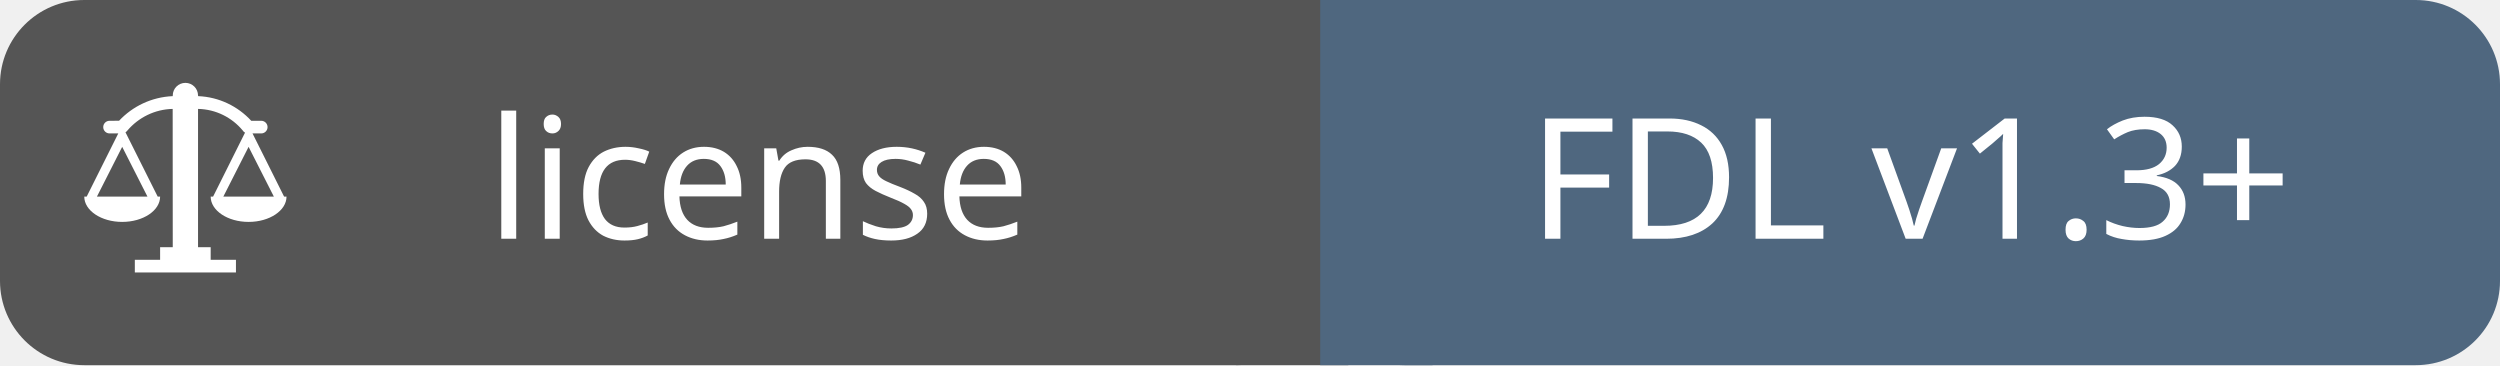
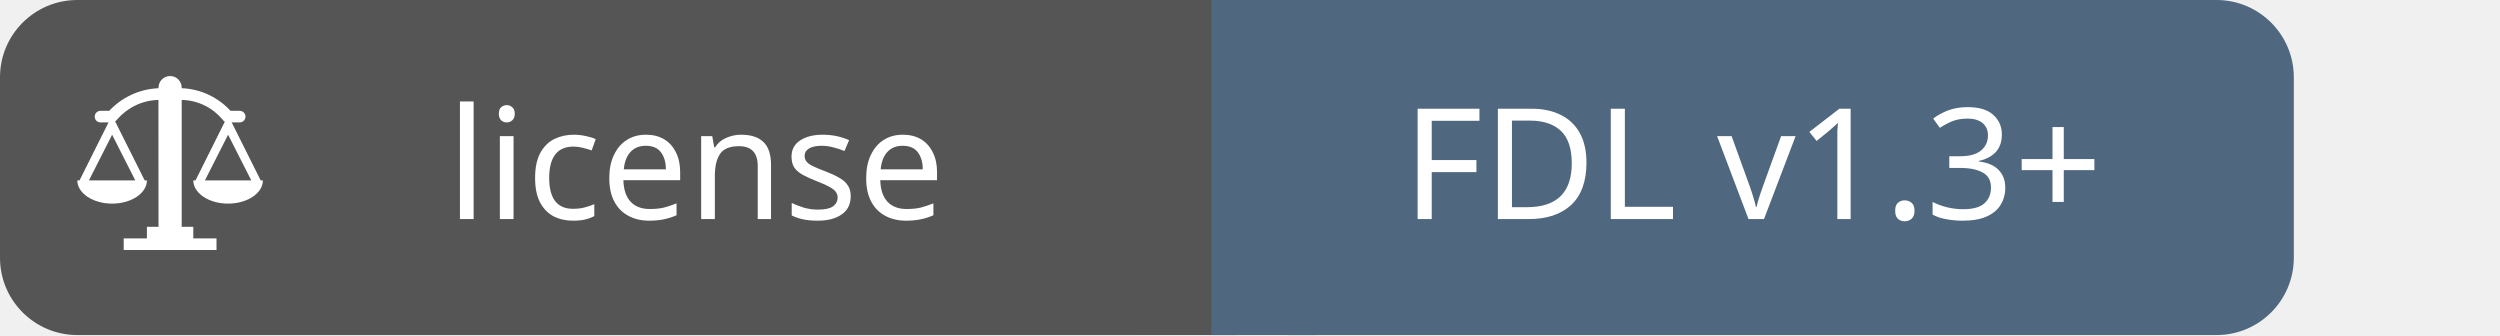
- <svg xmlns="http://www.w3.org/2000/svg" id="license-fdl13+" width="178.0" height="26" viewBox="0 0 178.0 26">
+ <svg xmlns="http://www.w3.org/2000/svg" id="license-fdl13+" width="194.0" height="26" viewBox="0 0 194.0 26">
  <g shape-rendering="geometricPrecision">
    <rect x="0" width="94.0" height="26" fill="#555" rx="6" ry="6" />
    <rect x="94.0" width="84.0" height="26" fill="#4f677f" rx="6" ry="6" />
    <rect x="88.0" width="8" height="26" fill="#555" rx="0" ry="0" />
    <rect x="94.0" width="8" height="26" fill="#4f677f" rx="0" ry="0" />
  </g>
  <g text-anchor="middle" shape-rendering="geometricPrecision">
    <text fill="#fff" font-size="12" font-family="sans-serif" x="54.0" y="17">license</text>
    <text fill="#fff" font-size="12" font-family="sans-serif" x="136.0" y="17">FDL v1.3+</text>
  </g>
  <g>
    <shape-rendering />
    <svg width="18" height="18" viewBox="0 0 20 20" x="6" y="5" fill="none">
      <path fill="#ffffff" fill-rule="nonzero" clip-rule="nonzero" d="M15.81 10l-2.5-5h0.69c0.276 0 0.5-0.224 0.5-0.5s-0.224-0.5-0.5-0.5h-0.79c-1.056-1.145-2.541-1.881-4.198-1.95l-0.012-0.050c0-0.552-0.448-1-1-1s-1 0.448-1 1v0.050c-1.681 0.073-3.178 0.807-4.247 1.947l-0.753 0.003c-0.276 0-0.5 0.224-0.5 0.5s0.224 0.5 0.5 0.5h0.69l-2.5 5h-0.19c0 1.1 1.34 2 3 2s3-0.9 3-2h-0.19l-2.55-5.090c0.064-0.039 0.118-0.089 0.159-0.148 0.873-1.019 2.148-1.669 3.575-1.702l0.006 10.94h-1v1h-2v1h8v-1h-2v-1h-1v-10.94c1.418 0.030 2.679 0.682 3.524 1.693 0.053 0.084 0.117 0.145 0.193 0.186l-2.527 5.061h-0.19c0 1.1 1.34 2 3 2s3-0.9 3-2h-0.19zM5 10h-4l2-3.94zM11 10l2-3.94 2 3.94h-4z" />
    </svg>
  </g>
</svg>
